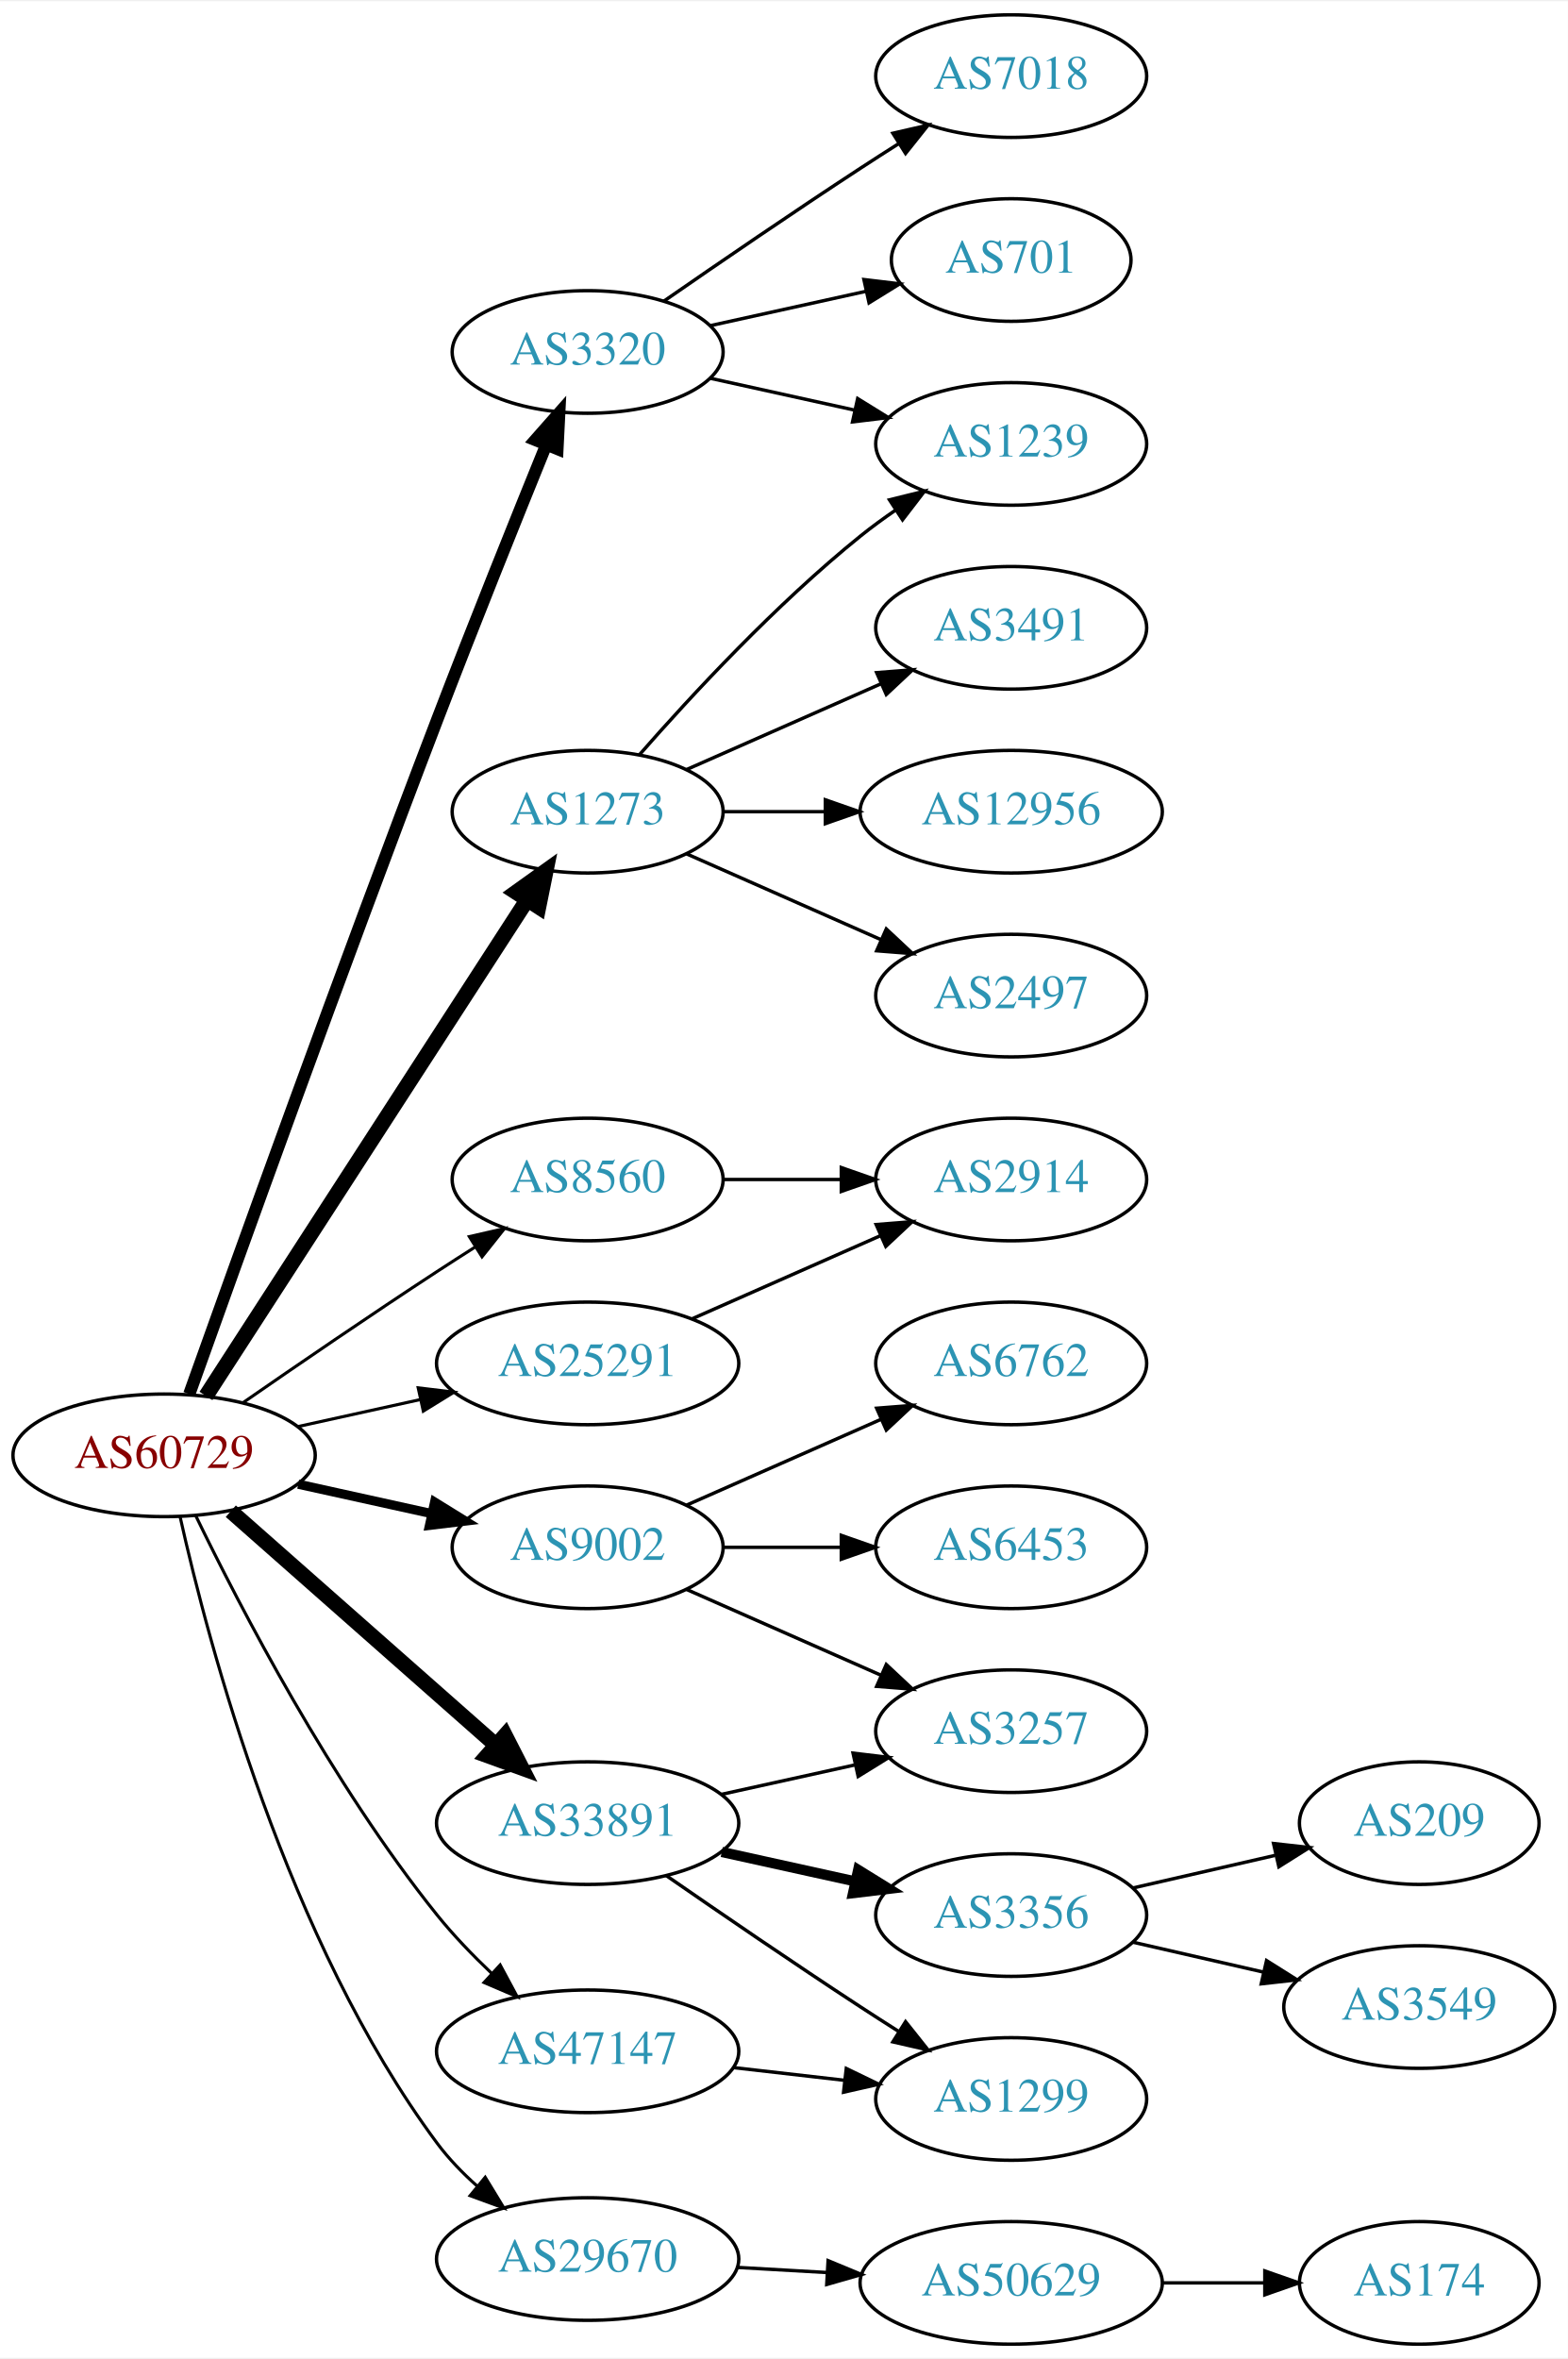
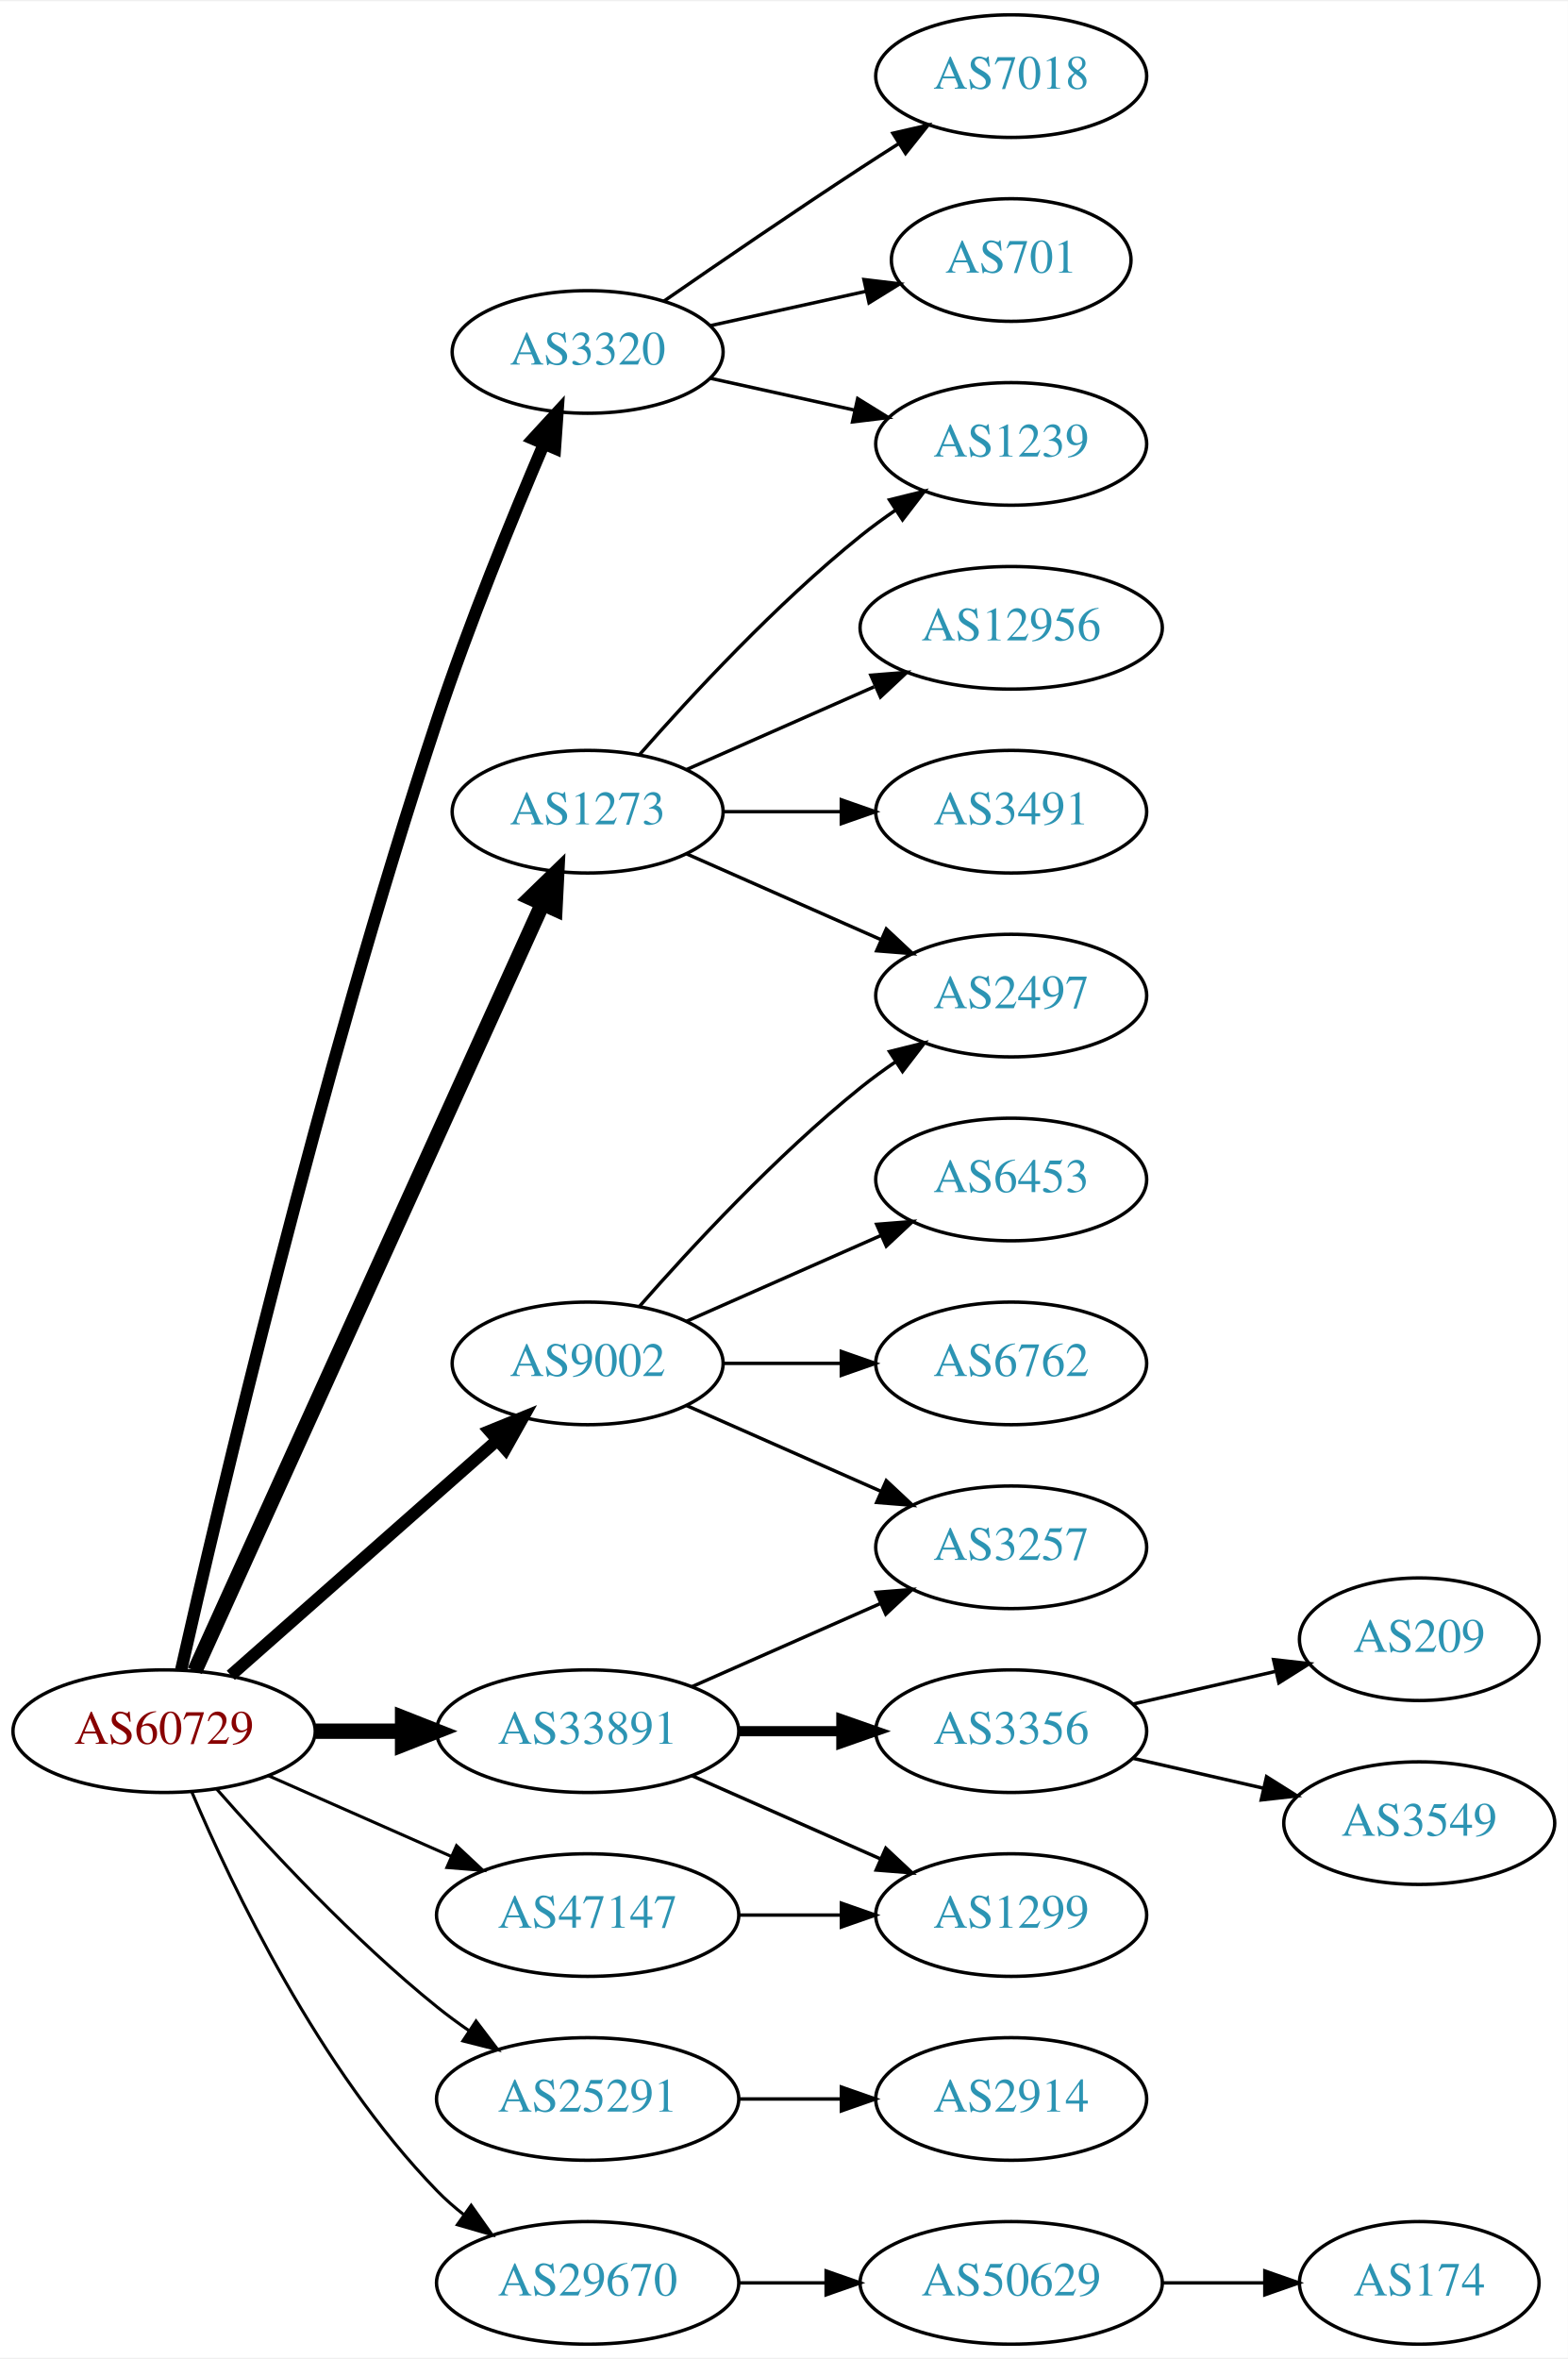
<svg xmlns="http://www.w3.org/2000/svg" xmlns:xlink="http://www.w3.org/1999/xlink" width="460pt" height="692pt" viewBox="0.00 0.00 460.47 692.00">
  <g id="graph0" class="graph" transform="scale(1 1) rotate(0) translate(4 688)">
    <polygon fill="white" stroke="none" points="-4,4 -4,-688 456.469,-688 456.469,4 -4,4" />
    <g id="node1" class="node">
      <g id="a_node1">
        <a xlink:href="/asn/60729" xlink:title="AS60729 ~ Zwiebelfreunde e.V. [AT]">
-           <ellipse fill="#ffffff" stroke="black" cx="44.196" cy="-261" rx="44.393" ry="18" />
-           <text text-anchor="middle" x="44.196" y="-257.3" font-family="Times,serif" font-size="14.00" fill="#880000">AS60729</text>
+           <ellipse fill="#ffffff" stroke="black" cx="44.196" cy="-180" rx="44.393" ry="18" />
+           <text text-anchor="middle" x="44.196" y="-176.3" font-family="Times,serif" font-size="14.00" fill="#880000">AS60729</text>
        </a>
      </g>
    </g>
    <g id="node2" class="node">
      <g id="a_node2">
        <a xlink:href="/asn/1273" xlink:title="AS1273 ~ Vodafone Group PLC [EU]">
          <ellipse fill="#ffffff" stroke="black" cx="168.588" cy="-450" rx="39.794" ry="18" />
          <text text-anchor="middle" x="168.588" y="-446.3" font-family="Times,serif" font-size="14.00" fill="#2c94b3">AS1273</text>
        </a>
      </g>
    </g>
    <g id="edge1" class="edge">
-       <path fill="none" stroke="black" stroke-width="4.5" d="M56.491,-278.442C78.077,-311.775 125.293,-384.686 150.664,-423.866" />
-       <polygon fill="black" stroke="black" stroke-width="4.5" points="147.58,-426.347 156.321,-432.6 154.19,-422.066 147.58,-426.347" />
+       <path fill="none" stroke="black" stroke-width="4.5" d="M53.227,-197.715C74.147,-243.867 130.43,-368.028 155.386,-423.082" />
+       <polygon fill="black" stroke="black" stroke-width="4.5" points="151.813,-424.737 159.528,-432.219 158.986,-421.486 151.813,-424.737" />
    </g>
    <g id="node3" class="node">
      <g id="a_node3">
        <a xlink:href="/asn/3320" xlink:title="AS3320 ~ DTAG [DE]">
          <ellipse fill="#ffffff" stroke="black" cx="168.588" cy="-585" rx="39.794" ry="18" />
          <text text-anchor="middle" x="168.588" y="-581.3" font-family="Times,serif" font-size="14.00" fill="#2c94b3">AS3320</text>
        </a>
      </g>
    </g>
    <g id="edge2" class="edge">
-       <path fill="none" stroke="black" stroke-width="3.6" d="M51.592,-278.987C64.838,-316.119 96.379,-403.899 124.392,-477 134.983,-504.636 147.604,-536.025 156.46,-557.813" />
-       <polygon fill="black" stroke="black" stroke-width="3.6" points="153.23,-559.159 160.244,-567.1 159.712,-556.518 153.23,-559.159" />
+       <path fill="none" stroke="black" stroke-width="3.6" d="M49.192,-197.962C59.728,-244.556 89.84,-372.922 124.392,-477 133.717,-505.088 146.522,-536.412 155.766,-558.061" />
+       <polygon fill="black" stroke="black" stroke-width="3.6" points="152.567,-559.481 159.738,-567.28 158.996,-556.712 152.567,-559.481" />
    </g>
    <g id="node4" class="node">
      <g id="a_node4">
-         <a xlink:href="/asn/8560" xlink:title="AS8560 ~ Brauerstrasse 48 [DE]">
-           <ellipse fill="#ffffff" stroke="black" cx="168.588" cy="-342" rx="39.794" ry="18" />
-           <text text-anchor="middle" x="168.588" y="-338.3" font-family="Times,serif" font-size="14.00" fill="#2c94b3">AS8560</text>
+         <a xlink:href="/asn/9002" xlink:title="AS9002 ~ RETN Limited [EU]">
+           <ellipse fill="#ffffff" stroke="black" cx="168.588" cy="-288" rx="39.794" ry="18" />
+           <text text-anchor="middle" x="168.588" y="-284.3" font-family="Times,serif" font-size="14.00" fill="#2c94b3">AS9002</text>
        </a>
      </g>
    </g>
    <g id="edge3" class="edge">
-       <path fill="none" stroke="black" stroke-width="0.9" d="M67.227,-276.367C83.029,-287.305 104.886,-302.261 124.392,-315 127.974,-317.339 131.745,-319.759 135.505,-322.144" />
-       <polygon fill="black" stroke="black" stroke-width="0.9" points="133.838,-325.231 144.166,-327.596 137.567,-319.307 133.838,-325.231" />
+       <path fill="none" stroke="black" stroke-width="3.6" d="M63.785,-196.403C84.602,-214.772 118.478,-244.665 141.838,-265.278" />
+       <polygon fill="black" stroke="black" stroke-width="3.6" points="139.809,-268.156 149.623,-272.148 144.441,-262.907 139.809,-268.156" />
    </g>
    <g id="node5" class="node">
      <g id="a_node5">
-         <a xlink:href="/asn/9002" xlink:title="AS9002 ~ RETN Limited [EU]">
-           <ellipse fill="#ffffff" stroke="black" cx="168.588" cy="-234" rx="39.794" ry="18" />
-           <text text-anchor="middle" x="168.588" y="-230.3" font-family="Times,serif" font-size="14.00" fill="#2c94b3">AS9002</text>
+         <a xlink:href="/asn/25291" xlink:title="AS25291 ~ SysEleven GmbH [DE]">
+           <ellipse fill="#ffffff" stroke="black" cx="168.588" cy="-72" rx="44.393" ry="18" />
+           <text text-anchor="middle" x="168.588" y="-68.3" font-family="Times,serif" font-size="14.00" fill="#2c94b3">AS25291</text>
        </a>
      </g>
    </g>
    <g id="edge4" class="edge">
-       <path fill="none" stroke="black" stroke-width="2.7" d="M83.586,-252.531C95.977,-249.798 109.824,-246.743 122.644,-243.915" />
-       <polygon fill="black" stroke="black" stroke-width="2.7" points="123.648,-247.278 132.659,-241.705 122.14,-240.442 123.648,-247.278" />
+       <path fill="none" stroke="black" stroke-width="0.9" d="M59.629,-163.017C74.76,-145.771 99.724,-118.852 124.392,-99 127.32,-96.644 130.467,-94.325 133.678,-92.098" />
+       <polygon fill="black" stroke="black" stroke-width="0.9" points="135.814,-94.882 142.226,-86.448 131.954,-89.042 135.814,-94.882" />
    </g>
    <g id="node6" class="node">
      <g id="a_node6">
-         <a xlink:href="/asn/25291" xlink:title="AS25291 ~ SysEleven GmbH [DE]">
-           <ellipse fill="#ffffff" stroke="black" cx="168.588" cy="-288" rx="44.393" ry="18" />
-           <text text-anchor="middle" x="168.588" y="-284.3" font-family="Times,serif" font-size="14.00" fill="#2c94b3">AS25291</text>
+         <a xlink:href="/asn/29670" xlink:title="AS29670 ~ Individual Network Berlin e.V. [DE]">
+           <ellipse fill="#ffffff" stroke="black" cx="168.588" cy="-18" rx="44.393" ry="18" />
+           <text text-anchor="middle" x="168.588" y="-14.3" font-family="Times,serif" font-size="14.00" fill="#2c94b3">AS29670</text>
        </a>
      </g>
    </g>
    <g id="edge5" class="edge">
-       <path fill="none" stroke="black" stroke-width="0.9" d="M83.586,-269.469C94.978,-271.982 107.6,-274.767 119.525,-277.397" />
-       <polygon fill="black" stroke="black" stroke-width="0.9" points="118.815,-280.825 129.335,-279.561 120.323,-273.989 118.815,-280.825" />
+       <path fill="none" stroke="black" stroke-width="0.9" d="M52.387,-162.025C64.153,-134.318 89.728,-80.652 124.392,-45 126.808,-42.515 129.497,-40.158 132.317,-37.949" />
+       <polygon fill="black" stroke="black" stroke-width="0.9" points="134.382,-40.775 140.502,-32.127 130.325,-35.071 134.382,-40.775" />
    </g>
    <g id="node7" class="node">
      <g id="a_node7">
-         <a xlink:href="/asn/29670" xlink:title="AS29670 ~ Individual Network Berlin e.V. [DE]">
-           <ellipse fill="#ffffff" stroke="black" cx="168.588" cy="-25" rx="44.393" ry="18" />
-           <text text-anchor="middle" x="168.588" y="-21.3" font-family="Times,serif" font-size="14.00" fill="#2c94b3">AS29670</text>
+         <a xlink:href="/asn/33891" xlink:title="AS33891 ~ CORE-BACKBONE GMBH GLOBAL NETWORK [DE]">
+           <ellipse fill="#ffffff" stroke="black" cx="168.588" cy="-180" rx="44.393" ry="18" />
+           <text text-anchor="middle" x="168.588" y="-176.3" font-family="Times,serif" font-size="14.00" fill="#2c94b3">AS33891</text>
        </a>
      </g>
    </g>
    <g id="edge6" class="edge">
-       <path fill="none" stroke="black" stroke-width="0.9" d="M48.89,-242.966C57.217,-205.636 80.26,-118.423 124.392,-59 127.735,-54.499 131.819,-50.273 136.127,-46.433" />
-       <polygon fill="black" stroke="black" stroke-width="0.9" points="138.503,-49.011 144.013,-39.962 134.062,-43.6 138.503,-49.011" />
+       <path fill="none" stroke="black" stroke-width="4.5" d="M88.692,-180C96.898,-180 105.569,-180 114.041,-180" />
+       <polygon fill="black" stroke="black" stroke-width="4.5" points="114.233,-183.938 124.233,-180 114.233,-176.063 114.233,-183.938" />
    </g>
    <g id="node8" class="node">
      <g id="a_node8">
-         <a xlink:href="/asn/33891" xlink:title="AS33891 ~ CORE-BACKBONE GMBH GLOBAL NETWORK [DE]">
-           <ellipse fill="#ffffff" stroke="black" cx="168.588" cy="-153" rx="44.393" ry="18" />
-           <text text-anchor="middle" x="168.588" y="-149.3" font-family="Times,serif" font-size="14.00" fill="#2c94b3">AS33891</text>
+         <a xlink:href="/asn/47147" xlink:title="AS47147 ~ ANEXIA Internetdienstleistungs GmbH [AT]">
+           <ellipse fill="#ffffff" stroke="black" cx="168.588" cy="-126" rx="44.393" ry="18" />
+           <text text-anchor="middle" x="168.588" y="-122.3" font-family="Times,serif" font-size="14.00" fill="#2c94b3">AS47147</text>
        </a>
      </g>
    </g>
    <g id="edge7" class="edge">
-       <path fill="none" stroke="black" stroke-width="4.5" d="M63.785,-244.597C84.482,-226.333 118.089,-196.678 141.434,-176.079" />
-       <polygon fill="black" stroke="black" stroke-width="4.5" points="144.333,-178.772 149.226,-169.203 139.122,-172.867 144.333,-178.772" />
+       <path fill="none" stroke="black" stroke-width="0.9" d="M74.824,-166.928C90.941,-159.817 111.081,-150.931 128.473,-143.258" />
+       <polygon fill="black" stroke="black" stroke-width="0.9" points="130.073,-146.378 137.809,-139.139 127.247,-139.973 130.073,-146.378" />
    </g>
    <g id="node9" class="node">
      <g id="a_node9">
-         <a xlink:href="/asn/47147" xlink:title="AS47147 ~ ANEXIA Internetdienstleistungs GmbH [AT]">
-           <ellipse fill="#ffffff" stroke="black" cx="168.588" cy="-86" rx="44.393" ry="18" />
-           <text text-anchor="middle" x="168.588" y="-82.3" font-family="Times,serif" font-size="14.00" fill="#2c94b3">AS47147</text>
+         <a xlink:href="/asn/3491" xlink:title="AS3491 ~ PCCW Global, Inc. [US]">
+           <ellipse fill="#ffffff" stroke="black" cx="292.98" cy="-450" rx="39.794" ry="18" />
+           <text text-anchor="middle" x="292.98" y="-446.3" font-family="Times,serif" font-size="14.00" fill="#2c94b3">AS3491</text>
        </a>
      </g>
    </g>
    <g id="edge8" class="edge">
-       <path fill="none" stroke="black" stroke-width="0.9" d="M53.455,-243.342C66.449,-216.516 93.405,-164.542 124.392,-126 129.147,-120.086 134.778,-114.237 140.376,-108.914" />
-       <polygon fill="black" stroke="black" stroke-width="0.9" points="142.891,-111.357 147.904,-102.023 138.165,-106.193 142.891,-111.357" />
+       <path fill="none" stroke="black" d="M208.314,-450C219.252,-450 231.303,-450 242.769,-450" />
+       <polygon fill="black" stroke="black" points="243.087,-453.5 253.087,-450 243.087,-446.5 243.087,-453.5" />
    </g>
    <g id="node10" class="node">
      <g id="a_node10">
        <a xlink:href="/asn/1239" xlink:title="AS1239 ~ Sprint [US]">
          <ellipse fill="#ffffff" stroke="black" cx="292.98" cy="-558" rx="39.794" ry="18" />
          <text text-anchor="middle" x="292.98" y="-554.3" font-family="Times,serif" font-size="14.00" fill="#2c94b3">AS1239</text>
        </a>
      </g>
    </g>
    <g id="edge9" class="edge">
      <path fill="none" stroke="black" d="M183.74,-466.663C198.842,-483.894 223.963,-511.024 248.784,-531 252.04,-533.62 255.565,-536.192 259.149,-538.646" />
      <polygon fill="black" stroke="black" points="257.237,-541.577 267.522,-544.121 261.068,-535.719 257.237,-541.577" />
    </g>
    <g id="node11" class="node">
      <g id="a_node11">
-         <a xlink:href="/asn/3491" xlink:title="AS3491 ~ PCCW Global, Inc. [US]">
-           <ellipse fill="#ffffff" stroke="black" cx="292.98" cy="-504" rx="39.794" ry="18" />
-           <text text-anchor="middle" x="292.98" y="-500.3" font-family="Times,serif" font-size="14.00" fill="#2c94b3">AS3491</text>
+         <a xlink:href="/asn/2497" xlink:title="AS2497 ~ Internet Initiative Japan Inc. [JP]">
+           <ellipse fill="#ffffff" stroke="black" cx="292.98" cy="-396" rx="39.794" ry="18" />
+           <text text-anchor="middle" x="292.98" y="-392.3" font-family="Times,serif" font-size="14.00" fill="#2c94b3">AS2497</text>
        </a>
      </g>
    </g>
    <g id="edge10" class="edge">
-       <path fill="none" stroke="black" d="M197.667,-462.389C214.615,-469.866 236.413,-479.483 254.782,-487.588" />
-       <polygon fill="black" stroke="black" points="253.47,-490.834 264.032,-491.669 256.296,-484.43 253.47,-490.834" />
+       <path fill="none" stroke="black" d="M197.667,-437.611C214.615,-430.134 236.413,-420.517 254.782,-412.412" />
+       <polygon fill="black" stroke="black" points="256.296,-415.57 264.032,-408.331 253.47,-409.166 256.296,-415.57" />
    </g>
    <g id="node12" class="node">
      <g id="a_node12">
        <a xlink:href="/asn/12956" xlink:title="AS12956 ~ TELXIUS [ES]">
-           <ellipse fill="#ffffff" stroke="black" cx="292.98" cy="-450" rx="44.393" ry="18" />
-           <text text-anchor="middle" x="292.98" y="-446.3" font-family="Times,serif" font-size="14.00" fill="#2c94b3">AS12956</text>
+           <ellipse fill="#ffffff" stroke="black" cx="292.98" cy="-504" rx="44.393" ry="18" />
+           <text text-anchor="middle" x="292.98" y="-500.3" font-family="Times,serif" font-size="14.00" fill="#2c94b3">AS12956</text>
        </a>
      </g>
    </g>
    <g id="edge11" class="edge">
-       <path fill="none" stroke="black" d="M208.314,-450C217.774,-450 228.066,-450 238.092,-450" />
-       <polygon fill="black" stroke="black" points="238.399,-453.5 248.399,-450 238.399,-446.5 238.399,-453.5" />
+       <path fill="none" stroke="black" d="M197.667,-462.389C213.984,-469.587 234.794,-478.769 252.714,-486.675" />
+       <polygon fill="black" stroke="black" points="251.763,-490.081 262.325,-490.916 254.588,-483.677 251.763,-490.081" />
+     </g>
+     <g id="edge14" class="edge">
+       <path fill="none" stroke="black" d="M204.661,-577.263C217.848,-574.354 233.028,-571.005 246.994,-567.924" />
+       <polygon fill="black" stroke="black" points="247.891,-571.31 256.903,-565.738 246.383,-564.475 247.891,-571.31" />
    </g>
    <g id="node13" class="node">
      <g id="a_node13">
-         <a xlink:href="/asn/2497" xlink:title="AS2497 ~ Internet Initiative Japan Inc. [JP]">
-           <ellipse fill="#ffffff" stroke="black" cx="292.98" cy="-396" rx="39.794" ry="18" />
-           <text text-anchor="middle" x="292.98" y="-392.3" font-family="Times,serif" font-size="14.00" fill="#2c94b3">AS2497</text>
+         <a xlink:href="/asn/701" xlink:title="AS701 ~ UUNET [US]">
+           <ellipse fill="#ffffff" stroke="black" cx="292.98" cy="-612" rx="35.194" ry="18" />
+           <text text-anchor="middle" x="292.98" y="-608.3" font-family="Times,serif" font-size="14.00" fill="#2c94b3">AS701</text>
        </a>
      </g>
    </g>
    <g id="edge12" class="edge">
-       <path fill="none" stroke="black" d="M197.667,-437.611C214.615,-430.134 236.413,-420.517 254.782,-412.412" />
-       <polygon fill="black" stroke="black" points="256.296,-415.57 264.032,-408.331 253.47,-409.166 256.296,-415.57" />
-     </g>
-     <g id="edge15" class="edge">
-       <path fill="none" stroke="black" d="M204.661,-577.263C217.848,-574.354 233.028,-571.005 246.994,-567.924" />
-       <polygon fill="black" stroke="black" points="247.891,-571.31 256.903,-565.738 246.383,-564.475 247.891,-571.31" />
+       <path fill="none" stroke="black" d="M204.661,-592.737C218.894,-595.877 235.449,-599.529 250.293,-602.804" />
+       <polygon fill="black" stroke="black" points="249.728,-606.263 260.247,-605 251.236,-599.428 249.728,-606.263" />
    </g>
    <g id="node14" class="node">
      <g id="a_node14">
        <a xlink:href="/asn/7018" xlink:title="AS7018 ~ AT&amp;T Services, Inc. [US]">
          <ellipse fill="#ffffff" stroke="black" cx="292.98" cy="-666" rx="39.794" ry="18" />
          <text text-anchor="middle" x="292.98" y="-662.3" font-family="Times,serif" font-size="14.00" fill="#2c94b3">AS7018</text>
        </a>
      </g>
    </g>
    <g id="edge13" class="edge">
      <path fill="none" stroke="black" d="M190.945,-599.901C206.796,-610.877 228.999,-626.079 248.784,-639 252.366,-641.339 256.137,-643.759 259.897,-646.144" />
      <polygon fill="black" stroke="black" points="258.23,-649.231 268.558,-651.596 261.959,-643.307 258.23,-649.231" />
    </g>
+     <g id="edge17" class="edge">
+       <path fill="none" stroke="black" d="M183.74,-304.663C198.842,-321.894 223.963,-349.024 248.784,-369 252.04,-371.62 255.565,-374.192 259.149,-376.646" />
+       <polygon fill="black" stroke="black" points="257.237,-379.577 267.522,-382.121 261.068,-373.719 257.237,-379.577" />
+     </g>
    <g id="node15" class="node">
      <g id="a_node15">
-         <a xlink:href="/asn/701" xlink:title="AS701 ~ UUNET [US]">
-           <ellipse fill="#ffffff" stroke="black" cx="292.98" cy="-612" rx="35.194" ry="18" />
-           <text text-anchor="middle" x="292.98" y="-608.3" font-family="Times,serif" font-size="14.00" fill="#2c94b3">AS701</text>
-         </a>
-       </g>
-     </g>
-     <g id="edge14" class="edge">
-       <path fill="none" stroke="black" d="M204.661,-592.737C218.894,-595.877 235.449,-599.529 250.293,-602.804" />
-       <polygon fill="black" stroke="black" points="249.728,-606.263 260.247,-605 251.236,-599.428 249.728,-606.263" />
+         <a xlink:href="/asn/3257" xlink:title="AS3257 ~ GTT [DE]">
+           <ellipse fill="#ffffff" stroke="black" cx="292.98" cy="-234" rx="39.794" ry="18" />
+           <text text-anchor="middle" x="292.98" y="-230.3" font-family="Times,serif" font-size="14.00" fill="#2c94b3">AS3257</text>
+         </a>
+       </g>
+     </g>
+     <g id="edge15" class="edge">
+       <path fill="none" stroke="black" d="M197.667,-275.611C214.615,-268.134 236.413,-258.517 254.782,-250.412" />
+       <polygon fill="black" stroke="black" points="256.296,-253.57 264.032,-246.331 253.47,-247.166 256.296,-253.57" />
    </g>
    <g id="node16" class="node">
      <g id="a_node16">
-         <a xlink:href="/asn/2914" xlink:title="AS2914 ~ NTT America, Inc. [US]">
-           <ellipse fill="#ffffff" stroke="black" cx="292.98" cy="-342" rx="39.794" ry="18" />
-           <text text-anchor="middle" x="292.98" y="-338.3" font-family="Times,serif" font-size="14.00" fill="#2c94b3">AS2914</text>
-         </a>
-       </g>
-     </g>
-     <g id="edge16" class="edge">
-       <path fill="none" stroke="black" d="M208.314,-342C219.252,-342 231.303,-342 242.769,-342" />
-       <polygon fill="black" stroke="black" points="243.087,-345.5 253.087,-342 243.087,-338.5 243.087,-345.5" />
-     </g>
-     <g id="node17" class="node">
-       <g id="a_node17">
        <a xlink:href="/asn/6762" xlink:title="AS6762 ~ TELECOM ITALIA SPARKLE S.p.A. [IT]">
          <ellipse fill="#ffffff" stroke="black" cx="292.98" cy="-288" rx="39.794" ry="18" />
          <text text-anchor="middle" x="292.98" y="-284.3" font-family="Times,serif" font-size="14.00" fill="#2c94b3">AS6762</text>
        </a>
      </g>
    </g>
-     <g id="edge17" class="edge">
-       <path fill="none" stroke="black" d="M197.667,-246.389C214.615,-253.866 236.413,-263.483 254.782,-271.588" />
-       <polygon fill="black" stroke="black" points="253.47,-274.834 264.032,-275.669 256.296,-268.43 253.47,-274.834" />
+     <g id="edge16" class="edge">
+       <path fill="none" stroke="black" d="M208.314,-288C219.252,-288 231.303,-288 242.769,-288" />
+       <polygon fill="black" stroke="black" points="243.087,-291.5 253.087,-288 243.087,-284.5 243.087,-291.5" />
+     </g>
+     <g id="node17" class="node">
+       <g id="a_node17">
+         <a xlink:href="/asn/6453" xlink:title="AS6453 ~ TATA COMMUNICATIONS (AMERICA) INC [US]">
+           <ellipse fill="#ffffff" stroke="black" cx="292.98" cy="-342" rx="39.794" ry="18" />
+           <text text-anchor="middle" x="292.98" y="-338.3" font-family="Times,serif" font-size="14.00" fill="#2c94b3">AS6453</text>
+         </a>
+       </g>
+     </g>
+     <g id="edge18" class="edge">
+       <path fill="none" stroke="black" d="M197.667,-300.389C214.615,-307.866 236.413,-317.483 254.782,-325.588" />
+       <polygon fill="black" stroke="black" points="253.47,-328.834 264.032,-329.669 256.296,-322.43 253.47,-328.834" />
    </g>
    <g id="node18" class="node">
      <g id="a_node18">
-         <a xlink:href="/asn/3257" xlink:title="AS3257 ~ GTT [DE]">
-           <ellipse fill="#ffffff" stroke="black" cx="292.98" cy="-180" rx="39.794" ry="18" />
-           <text text-anchor="middle" x="292.98" y="-176.3" font-family="Times,serif" font-size="14.00" fill="#2c94b3">AS3257</text>
-         </a>
-       </g>
-     </g>
-     <g id="edge18" class="edge">
-       <path fill="none" stroke="black" d="M197.667,-221.611C214.615,-214.134 236.413,-204.517 254.782,-196.412" />
-       <polygon fill="black" stroke="black" points="256.296,-199.57 264.032,-192.331 253.47,-193.166 256.296,-199.57" />
+         <a xlink:href="/asn/2914" xlink:title="AS2914 ~ NTT America, Inc. [US]">
+           <ellipse fill="#ffffff" stroke="black" cx="292.98" cy="-72" rx="39.794" ry="18" />
+           <text text-anchor="middle" x="292.98" y="-68.3" font-family="Times,serif" font-size="14.00" fill="#2c94b3">AS2914</text>
+         </a>
+       </g>
+     </g>
+     <g id="edge19" class="edge">
+       <path fill="none" stroke="black" d="M213.084,-72C222.773,-72 233.11,-72 243.002,-72" />
+       <polygon fill="black" stroke="black" points="243.105,-75.5 253.105,-72 243.105,-68.5 243.105,-75.5" />
    </g>
    <g id="node19" class="node">
      <g id="a_node19">
-         <a xlink:href="/asn/6453" xlink:title="AS6453 ~ TATA COMMUNICATIONS (AMERICA) INC [US]">
-           <ellipse fill="#ffffff" stroke="black" cx="292.98" cy="-234" rx="39.794" ry="18" />
-           <text text-anchor="middle" x="292.98" y="-230.3" font-family="Times,serif" font-size="14.00" fill="#2c94b3">AS6453</text>
-         </a>
-       </g>
-     </g>
-     <g id="edge19" class="edge">
-       <path fill="none" stroke="black" d="M208.314,-234C219.252,-234 231.303,-234 242.769,-234" />
-       <polygon fill="black" stroke="black" points="243.087,-237.5 253.087,-234 243.087,-230.5 243.087,-237.5" />
-     </g>
-     <g id="edge20" class="edge">
-       <path fill="none" stroke="black" d="M199.216,-301.072C215.81,-308.393 236.67,-317.597 254.403,-325.421" />
-       <polygon fill="black" stroke="black" points="253.325,-328.77 263.887,-329.605 256.151,-322.366 253.325,-328.77" />
-     </g>
-     <g id="node20" class="node">
-       <g id="a_node20">
        <a xlink:href="/asn/50629" xlink:title="AS50629 ~ LWLcom GmbH [DE]">
          <ellipse fill="#ffffff" stroke="black" cx="292.98" cy="-18" rx="44.393" ry="18" />
          <text text-anchor="middle" x="292.98" y="-14.3" font-family="Times,serif" font-size="14.00" fill="#2c94b3">AS50629</text>
        </a>
      </g>
    </g>
-     <g id="edge21" class="edge">
-       <path fill="none" stroke="black" d="M212.395,-22.552C220.917,-22.064 229.964,-21.547 238.784,-21.042" />
-       <polygon fill="black" stroke="black" points="239.207,-24.524 248.991,-20.459 238.807,-17.535 239.207,-24.524" />
-     </g>
-     <g id="edge25" class="edge">
-       <path fill="none" stroke="black" d="M207.978,-161.469C220.369,-164.202 234.216,-167.257 247.036,-170.085" />
-       <polygon fill="black" stroke="black" points="246.532,-173.558 257.051,-172.295 248.04,-166.722 246.532,-173.558" />
+     <g id="edge20" class="edge">
+       <path fill="none" stroke="black" d="M213.084,-18C221.29,-18 229.961,-18 238.434,-18" />
+       <polygon fill="black" stroke="black" points="238.625,-21.5 248.625,-18 238.625,-14.5 238.625,-21.5" />
+     </g>
+     <g id="edge23" class="edge">
+       <path fill="none" stroke="black" d="M199.216,-193.072C215.81,-200.393 236.67,-209.597 254.403,-217.421" />
+       <polygon fill="black" stroke="black" points="253.325,-220.77 263.887,-221.605 256.151,-214.366 253.325,-220.77" />
+     </g>
+     <g id="node21" class="node">
+       <g id="a_node21">
+         <a xlink:href="/asn/1299" xlink:title="AS1299 ~ Telia Carrier [EU]">
+           <ellipse fill="#ffffff" stroke="black" cx="292.98" cy="-126" rx="39.794" ry="18" />
+           <text text-anchor="middle" x="292.98" y="-122.3" font-family="Times,serif" font-size="14.00" fill="#2c94b3">AS1299</text>
+         </a>
+       </g>
+     </g>
+     <g id="edge22" class="edge">
+       <path fill="none" stroke="black" d="M199.216,-166.928C215.81,-159.607 236.67,-150.403 254.403,-142.579" />
+       <polygon fill="black" stroke="black" points="256.151,-145.634 263.887,-138.395 253.325,-139.23 256.151,-145.634" />
    </g>
    <g id="node22" class="node">
      <g id="a_node22">
        <a xlink:href="/asn/3356" xlink:title="AS3356 ~ Level 3 Parent, LLC [US]">
-           <ellipse fill="#ffffff" stroke="black" cx="292.98" cy="-126" rx="39.794" ry="18" />
-           <text text-anchor="middle" x="292.98" y="-122.3" font-family="Times,serif" font-size="14.00" fill="#2c94b3">AS3356</text>
-         </a>
-       </g>
-     </g>
-     <g id="edge23" class="edge">
-       <path fill="none" stroke="black" stroke-width="3" d="M207.978,-144.531C220.369,-141.798 234.216,-138.743 247.036,-135.915" />
-       <polygon fill="black" stroke="black" stroke-width="3" points="248.04,-139.278 257.051,-133.705 246.532,-132.442 248.04,-139.278" />
-     </g>
-     <g id="node23" class="node">
-       <g id="a_node23">
-         <a xlink:href="/asn/1299" xlink:title="AS1299 ~ Telia Carrier [EU]">
-           <ellipse fill="#ffffff" stroke="black" cx="292.98" cy="-72" rx="39.794" ry="18" />
-           <text text-anchor="middle" x="292.98" y="-68.3" font-family="Times,serif" font-size="14.00" fill="#2c94b3">AS1299</text>
+           <ellipse fill="#ffffff" stroke="black" cx="292.98" cy="-180" rx="39.794" ry="18" />
+           <text text-anchor="middle" x="292.98" y="-176.3" font-family="Times,serif" font-size="14.00" fill="#2c94b3">AS3356</text>
        </a>
      </g>
    </g>
    <g id="edge24" class="edge">
-       <path fill="none" stroke="black" d="M191.619,-137.633C207.421,-126.695 229.278,-111.739 248.784,-99 252.366,-96.661 256.137,-94.241 259.897,-91.856" />
-       <polygon fill="black" stroke="black" points="261.959,-94.693 268.558,-86.404 258.23,-88.769 261.959,-94.693" />
-     </g>
-     <g id="edge28" class="edge">
-       <path fill="none" stroke="black" d="M211.366,-81.221C221.862,-80.021 233.208,-78.723 243.981,-77.49" />
-       <polygon fill="black" stroke="black" points="244.55,-80.948 254.088,-76.334 243.755,-73.994 244.55,-80.948" />
-     </g>
-     <g id="node21" class="node">
-       <g id="a_node21">
+       <path fill="none" stroke="black" stroke-width="3" d="M213.084,-180C222.773,-180 233.11,-180 243.002,-180" />
+       <polygon fill="black" stroke="black" stroke-width="3" points="243.105,-183.5 253.105,-180 243.105,-176.5 243.105,-183.5" />
+     </g>
+     <g id="edge27" class="edge">
+       <path fill="none" stroke="black" d="M213.084,-126C222.773,-126 233.11,-126 243.002,-126" />
+       <polygon fill="black" stroke="black" points="243.105,-129.5 253.105,-126 243.105,-122.5 243.105,-129.5" />
+     </g>
+     <g id="node20" class="node">
+       <g id="a_node20">
        <a xlink:href="/asn/174" xlink:title="AS174 ~ Cogent Communications [US]">
          <ellipse fill="#ffffff" stroke="black" cx="412.823" cy="-18" rx="35.194" ry="18" />
          <text text-anchor="middle" x="412.823" y="-14.3" font-family="Times,serif" font-size="14.00" fill="#2c94b3">AS174</text>
        </a>
      </g>
    </g>
-     <g id="edge22" class="edge">
+     <g id="edge21" class="edge">
      <path fill="none" stroke="black" d="M337.191,-18C347.04,-18 357.519,-18 367.416,-18" />
      <polygon fill="black" stroke="black" points="367.468,-21.5 377.468,-18 367.468,-14.5 367.468,-21.5" />
+     </g>
+     <g id="node23" class="node">
+       <g id="a_node23">
+         <a xlink:href="/asn/3549" xlink:title="AS3549 ~ Level 3 Parent, LLC [US]">
+           <ellipse fill="#ffffff" stroke="black" cx="412.823" cy="-153" rx="39.794" ry="18" />
+           <text text-anchor="middle" x="412.823" y="-149.3" font-family="Times,serif" font-size="14.00" fill="#2c94b3">AS3549</text>
+         </a>
+       </g>
+     </g>
+     <g id="edge25" class="edge">
+       <path fill="none" stroke="black" d="M328.7,-172.045C340.7,-169.296 354.32,-166.175 367.013,-163.267" />
+       <polygon fill="black" stroke="black" points="367.979,-166.636 376.945,-160.991 366.415,-159.813 367.979,-166.636" />
    </g>
    <g id="node24" class="node">
      <g id="a_node24">
        <a xlink:href="/asn/209" xlink:title="AS209 ~ CenturyLink Communications, LLC [US]">
-           <ellipse fill="#ffffff" stroke="black" cx="412.823" cy="-153" rx="35.194" ry="18" />
-           <text text-anchor="middle" x="412.823" y="-149.3" font-family="Times,serif" font-size="14.00" fill="#2c94b3">AS209</text>
+           <ellipse fill="#ffffff" stroke="black" cx="412.823" cy="-207" rx="35.194" ry="18" />
+           <text text-anchor="middle" x="412.823" y="-203.3" font-family="Times,serif" font-size="14.00" fill="#2c94b3">AS209</text>
        </a>
      </g>
    </g>
    <g id="edge26" class="edge">
-       <path fill="none" stroke="black" d="M328.7,-133.955C341.792,-136.955 356.814,-140.396 370.455,-143.522" />
-       <polygon fill="black" stroke="black" points="370.033,-147.016 380.562,-145.838 371.597,-140.193 370.033,-147.016" />
-     </g>
-     <g id="node25" class="node">
-       <g id="a_node25">
-         <a xlink:href="/asn/3549" xlink:title="AS3549 ~ Level 3 Parent, LLC [US]">
-           <ellipse fill="#ffffff" stroke="black" cx="412.823" cy="-99" rx="39.794" ry="18" />
-           <text text-anchor="middle" x="412.823" y="-95.3" font-family="Times,serif" font-size="14.00" fill="#2c94b3">AS3549</text>
-         </a>
-       </g>
-     </g>
-     <g id="edge27" class="edge">
-       <path fill="none" stroke="black" d="M328.7,-118.045C340.7,-115.296 354.32,-112.175 367.013,-109.267" />
-       <polygon fill="black" stroke="black" points="367.979,-112.636 376.945,-106.991 366.415,-105.813 367.979,-112.636" />
+       <path fill="none" stroke="black" d="M328.7,-187.955C341.792,-190.955 356.814,-194.396 370.455,-197.522" />
+       <polygon fill="black" stroke="black" points="370.033,-201.016 380.562,-199.838 371.597,-194.193 370.033,-201.016" />
    </g>
  </g>
</svg>
